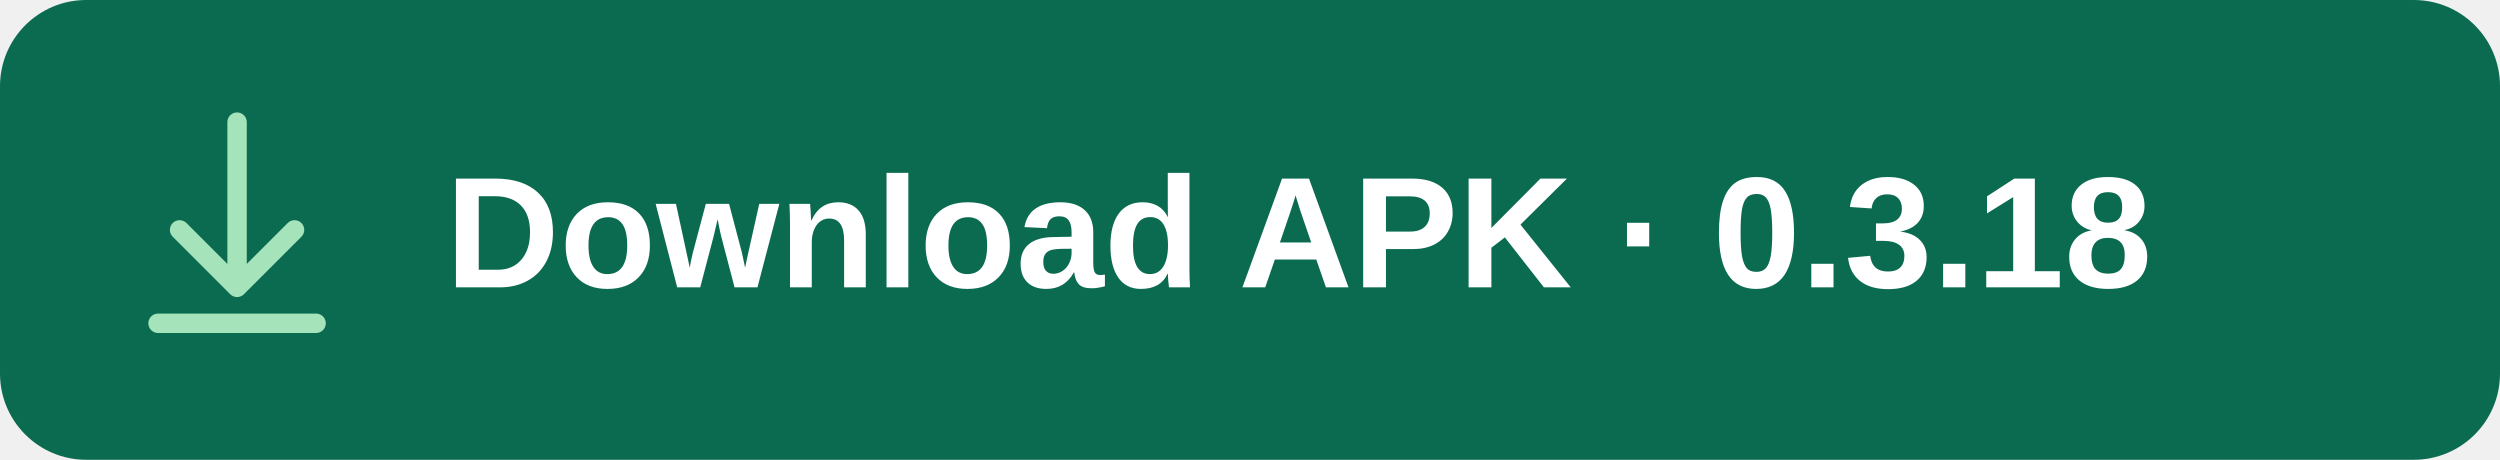
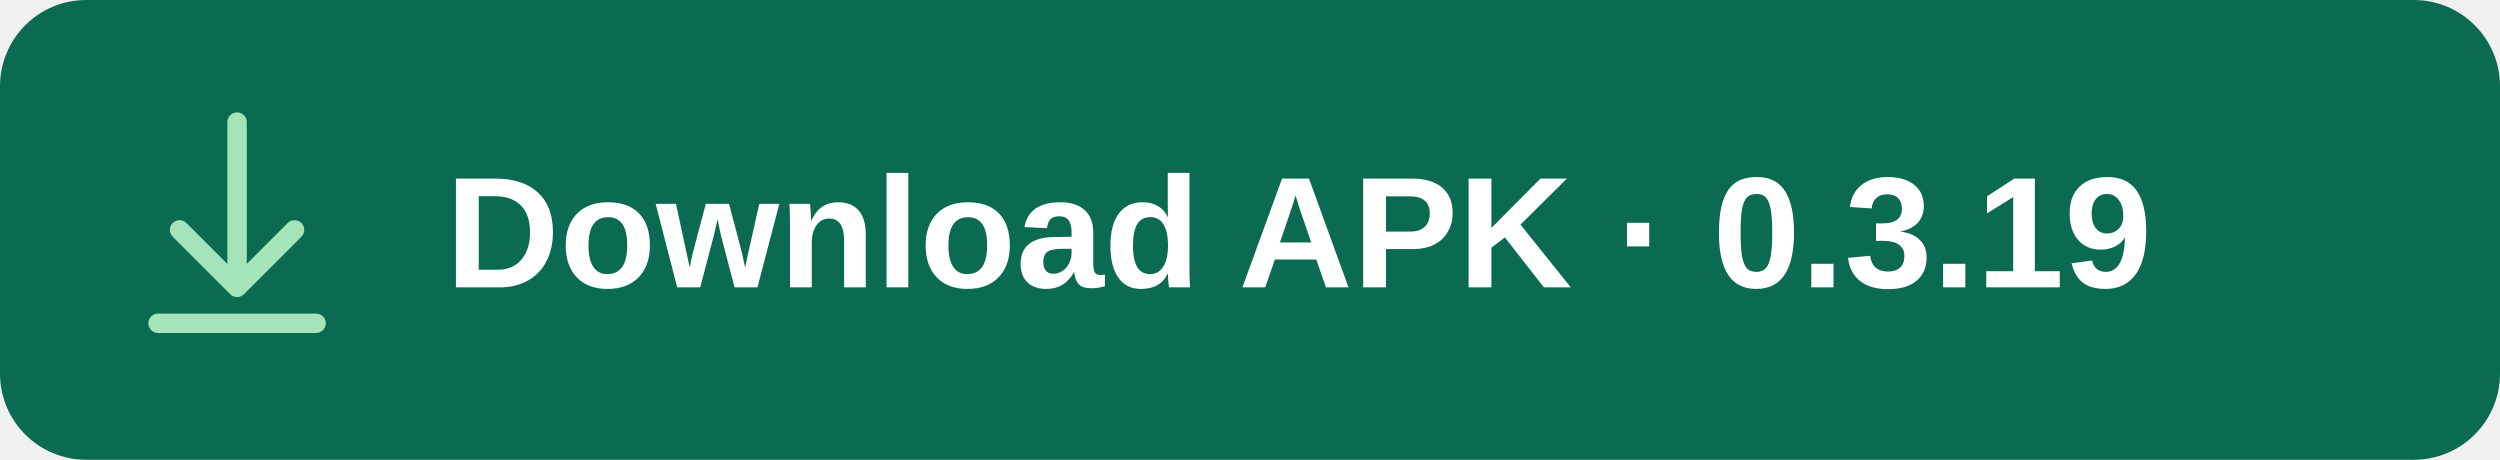
<svg xmlns="http://www.w3.org/2000/svg" width="348" height="64" viewBox="0 0 348 64" role="img" aria-labelledby="title">
  <rect width="348" height="64" rx="12" fill="#0B6B51" />
  <g fill="none" stroke="#A5E4BB" stroke-width="2.7" stroke-linecap="round" stroke-linejoin="round">
    <path d="M33 17v23m-8-8 8 8 8-8M22 45h22" />
  </g>
-   <text x="62" y="40" fill="#FFFFFF" font-family="Arial, sans-serif" font-size="22" font-weight="600">Download APK · 0.3.18</text>
+   <text x="62" y="40" fill="#FFFFFF" font-family="Arial, sans-serif" font-size="22" font-weight="600">Download APK · 0.3.19</text>
</svg>
